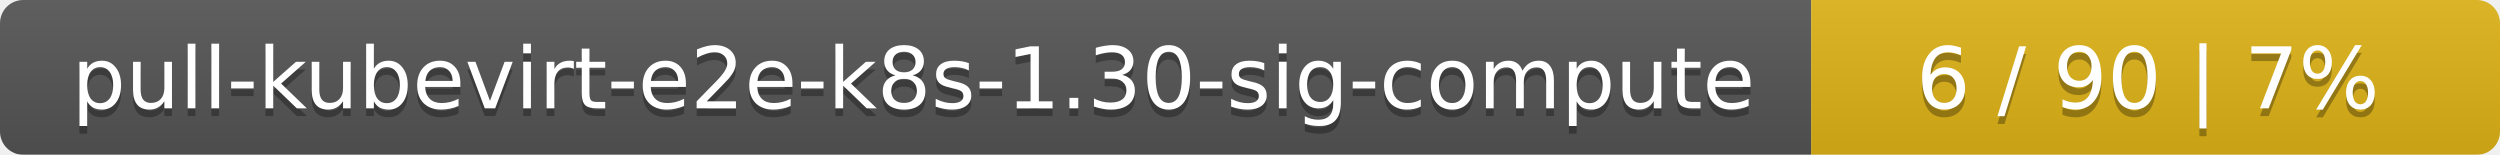
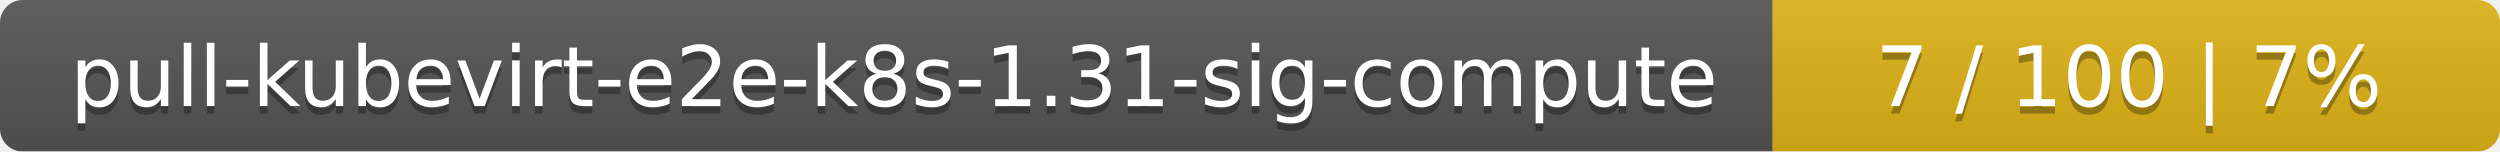
- <svg xmlns="http://www.w3.org/2000/svg" width="323" height="20">
+ <svg xmlns="http://www.w3.org/2000/svg" width="330" height="20">
  <linearGradient id="smooth" x2="0" y2="100%">
    <stop offset="0" stop-color="#bbb" stop-opacity=".1" />
    <stop offset="1" stop-opacity=".1" />
  </linearGradient>
  <mask id="round">
-     <rect width="323" height="20" rx="3" fill="#fff" />
+     <rect width="330" height="20" rx="3" fill="#fff" />
  </mask>
  <g mask="url(#round)">
    <rect width="234" height="20" fill="#555" />
-     <rect x="234" width="89" height="20" fill="#dfb317" />
-     <rect width="323" height="20" fill="url(#smooth)" />
+     <rect x="234" width="96" height="20" fill="#dfb317" />
+     <rect width="330" height="20" fill="url(#smooth)" />
  </g>
  <g fill="#fff" text-anchor="middle" font-family="DejaVu Sans,Verdana,Geneva,sans-serif" font-size="11">
-     <text x="118" y="15" fill="#010101" fill-opacity=".3">pull-kubevirt-e2e-k8s-1.30-sig-compute</text>
-     <text x="118" y="14">pull-kubevirt-e2e-k8s-1.30-sig-compute</text>
-     <text x="277.5" y="15" fill="#010101" fill-opacity=".3">6 / 90    |    7%</text>
-     <text x="277.5" y="14">6 / 90    |    7%</text>
+     <text x="118" y="15" fill="#010101" fill-opacity=".3">pull-kubevirt-e2e-k8s-1.31-sig-compute</text>
+     <text x="118" y="14">pull-kubevirt-e2e-k8s-1.31-sig-compute</text>
+     <text x="281" y="15" fill="#010101" fill-opacity=".3">7 / 100    |    7%</text>
+     <text x="281" y="14">7 / 100    |    7%</text>
  </g>
</svg>
